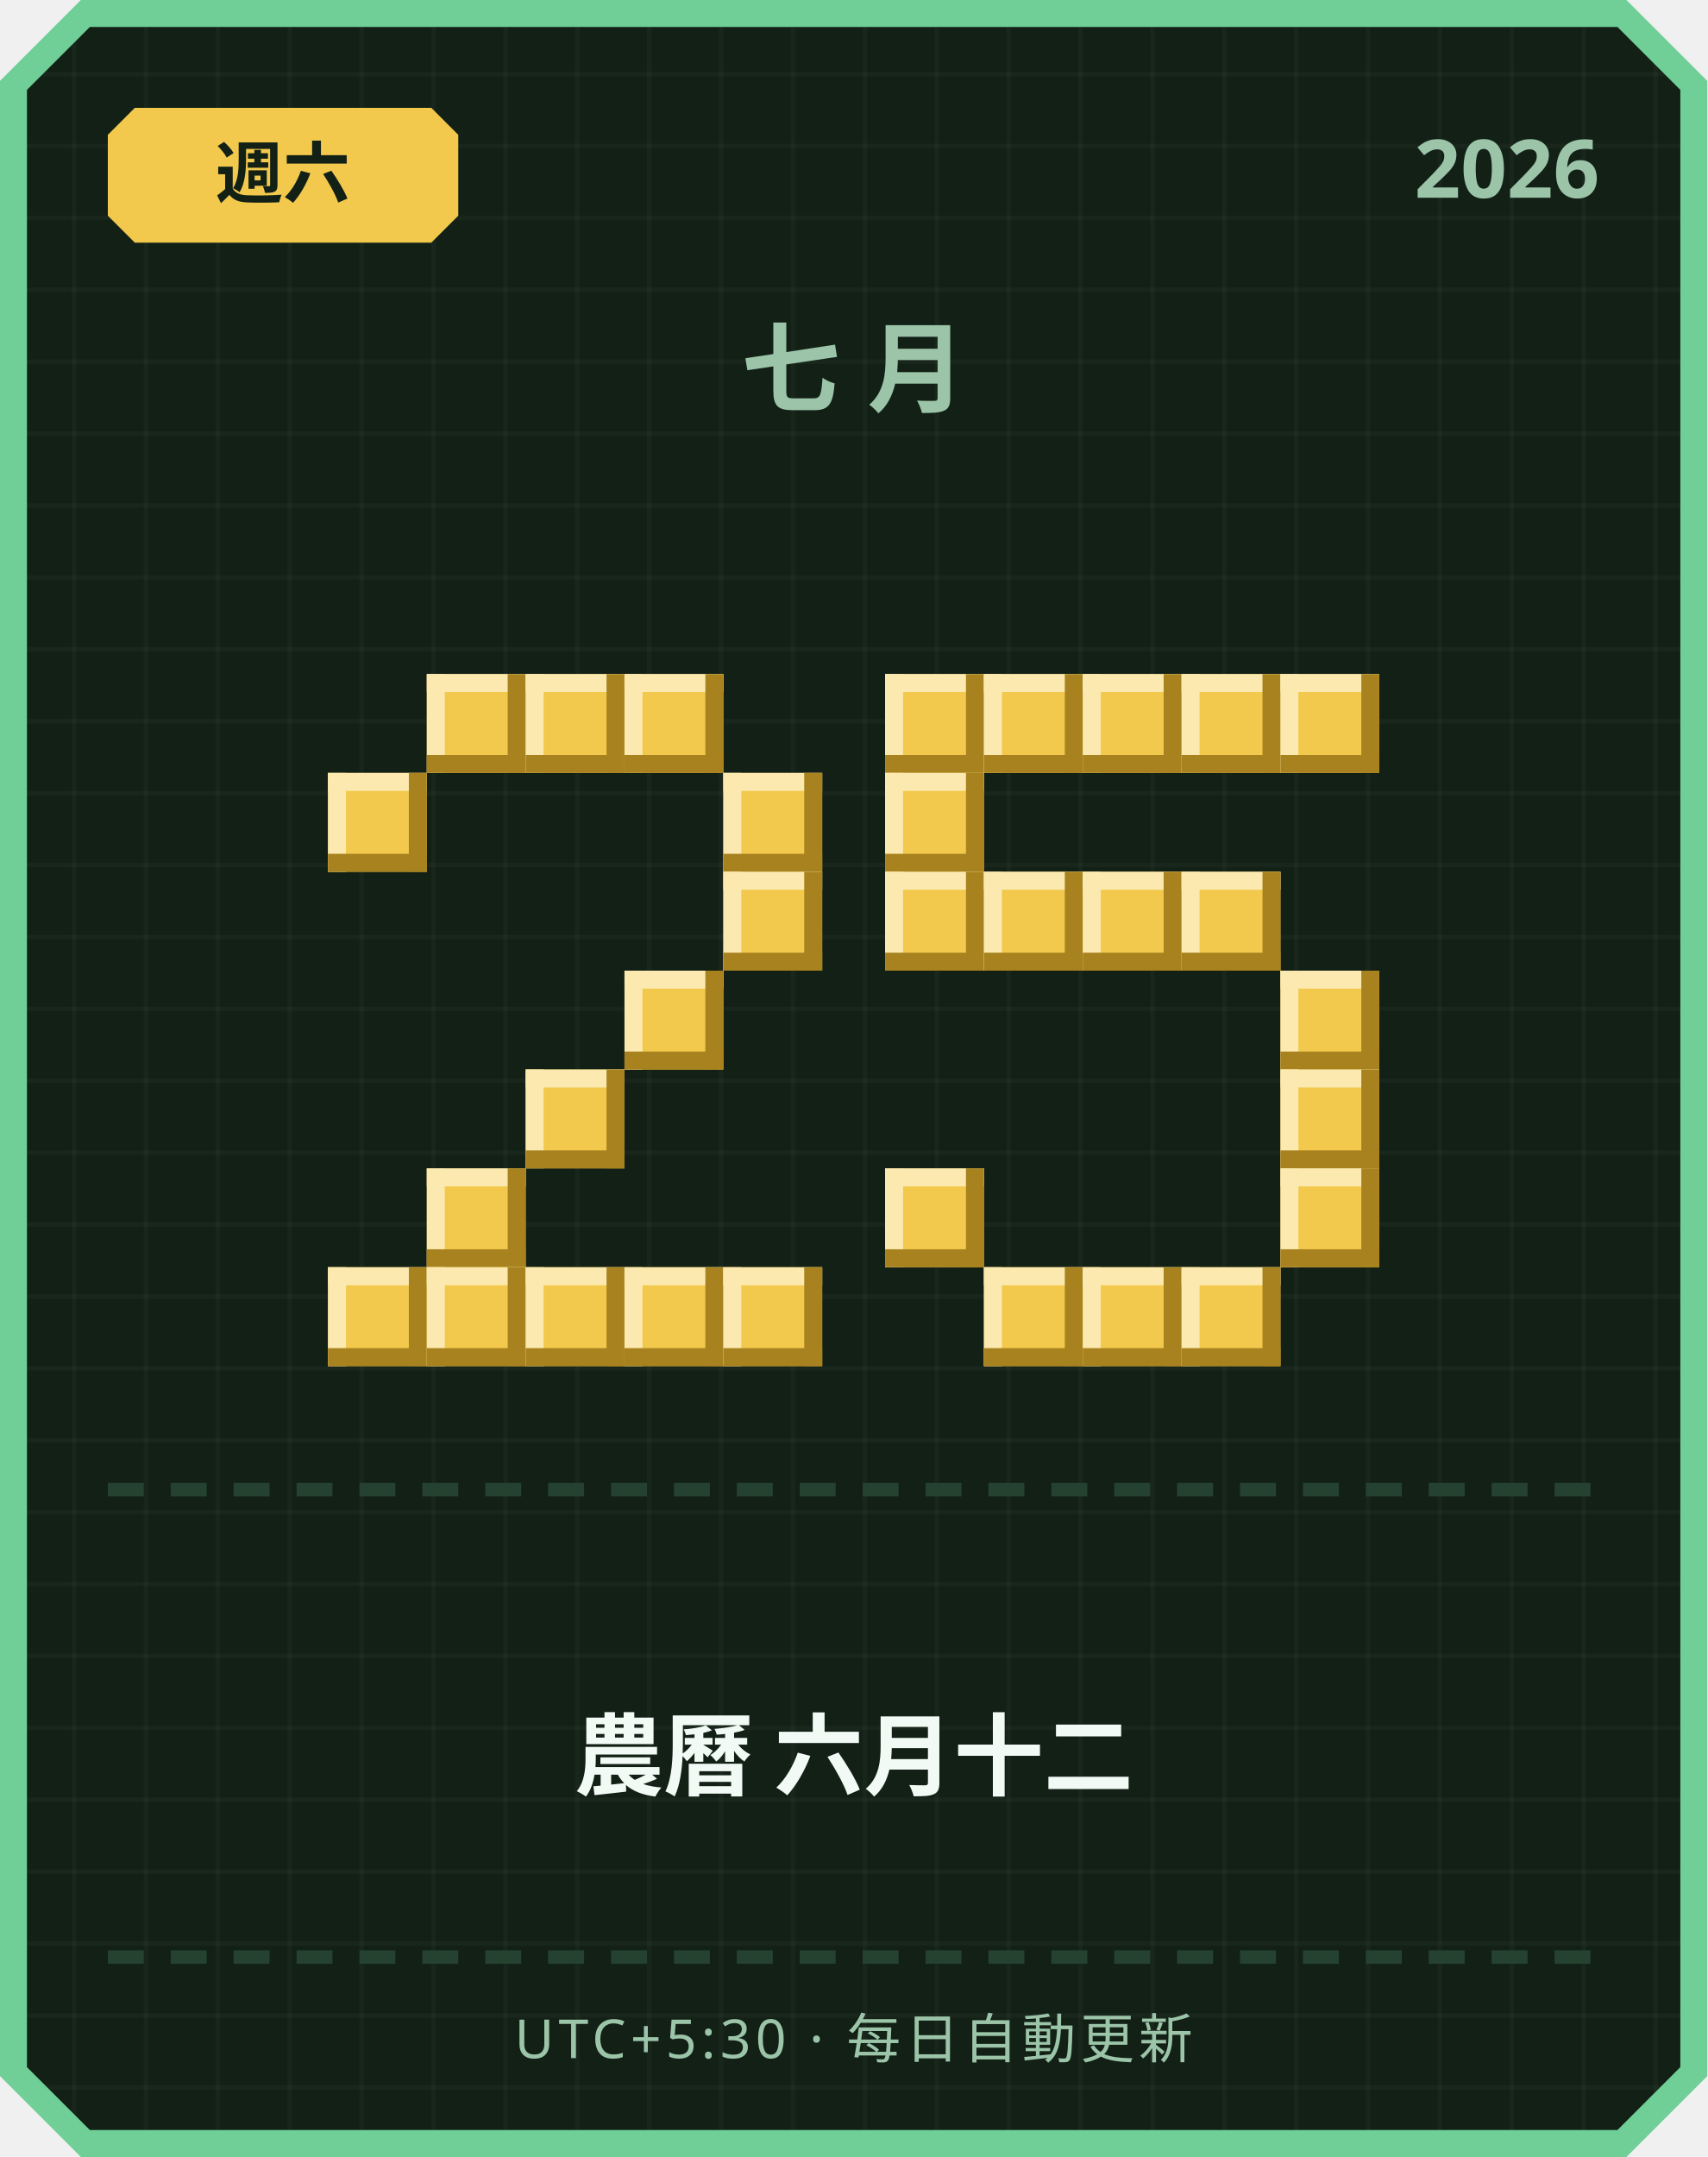
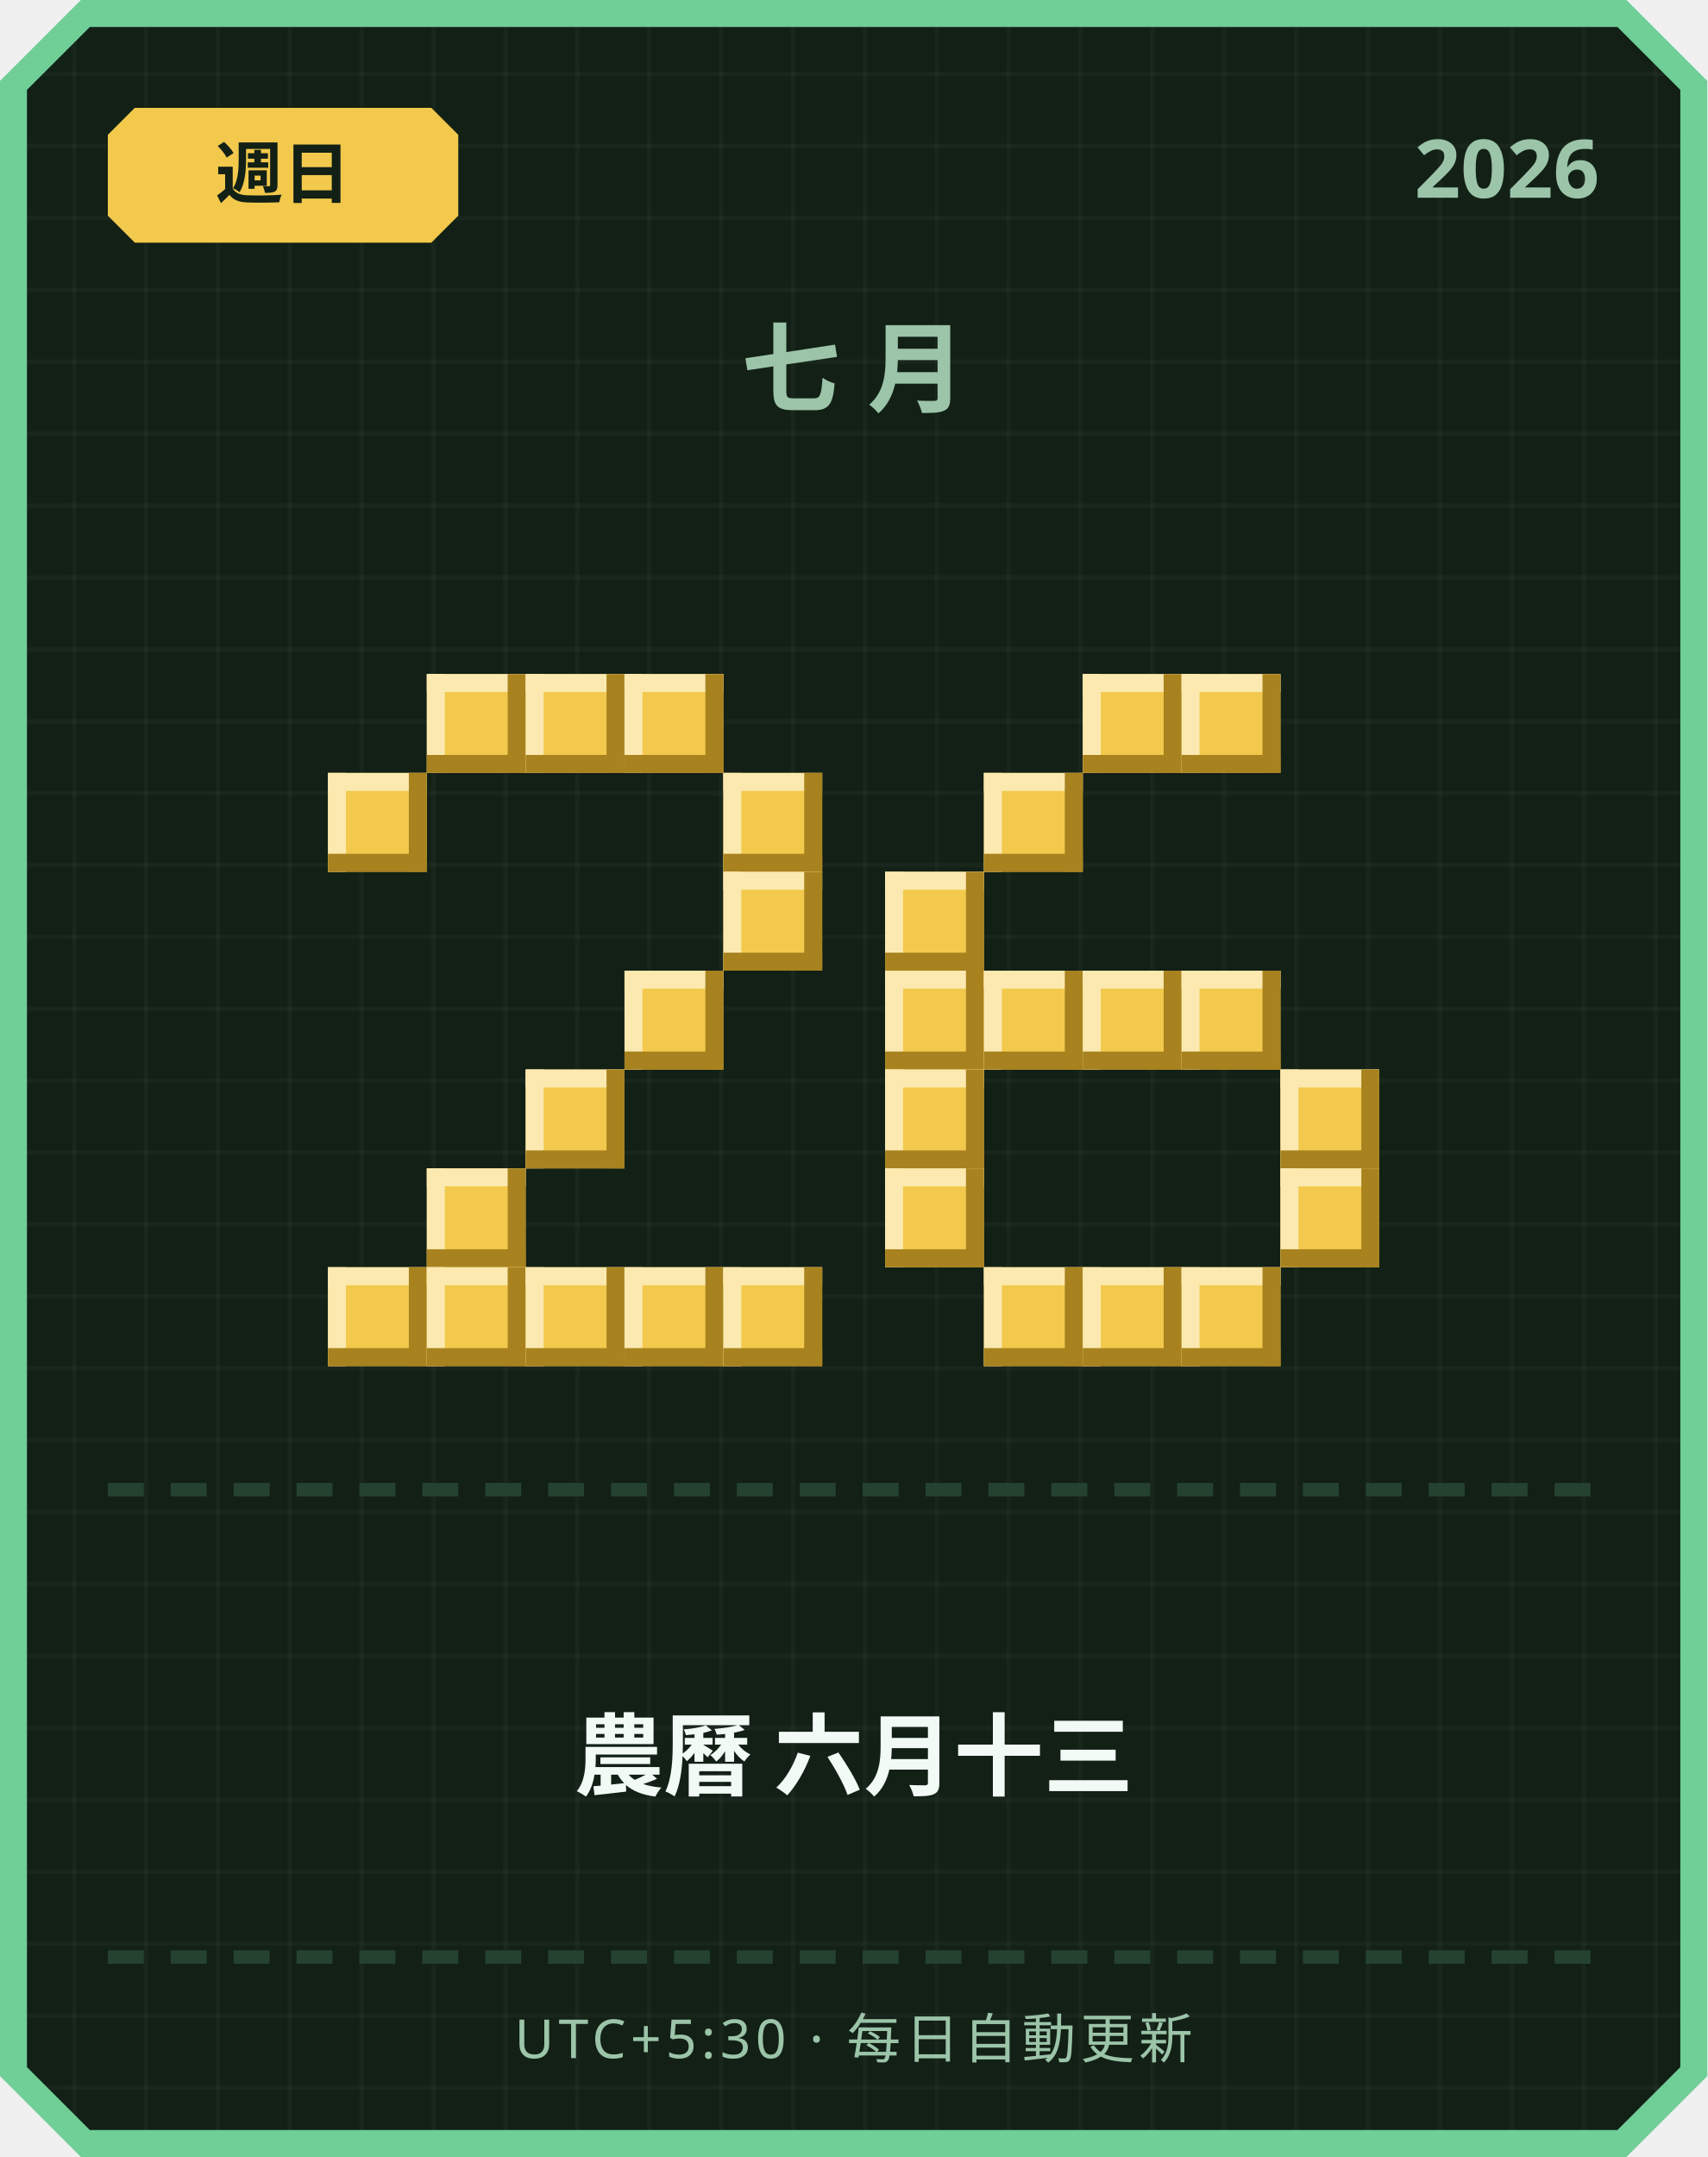
<svg xmlns="http://www.w3.org/2000/svg" width="380" height="480" viewBox="0 0 380 480">
  <defs>
    <pattern id="grid" width="16" height="16" patternUnits="userSpaceOnUse">
      <rect width="16" height="16" fill="#122016" />
      <rect width="1" height="16" fill="#ffffff" opacity="0.03" />
      <rect width="16" height="1" fill="#ffffff" opacity="0.03" />
    </pattern>
  </defs>
  <path d="M 18,0 L 362,0 L 380,18 L 380,462 L 362,480 L 18,480 L 0,462 L 0,18 Z" fill="#6fcf97" />
  <path d="M 20,6 L 360,6 L 374,20 L 374,460 L 360,474 L 20,474 L 6,460 L 6,20 Z" fill="url(#grid)" />
  <path d="M 30,24 L 96,24 L 102,30 L 102,48 L 96,54 L 30,54 L 24,48 L 24,30 Z" fill="#f2c94c" />
-   <text x="63" y="44" text-anchor="middle" font-family="'Segoe UI', sans-serif" font-size="15" font-weight="700" fill="#122016">週六</text>
+   <text x="63" y="44" text-anchor="middle" font-family="'Segoe UI', sans-serif" font-size="15" font-weight="700" fill="#122016">週日</text>
  <text x="356" y="44" text-anchor="end" font-family="'Segoe UI', sans-serif" font-size="18" font-weight="700" fill="#9bc4a8">2026</text>
  <text x="190" y="90" text-anchor="middle" font-family="'Segoe UI', sans-serif" font-size="22" font-weight="700" letter-spacing="6" fill="#9bc4a8">七月</text>
  <rect x="95" y="150" width="22" height="22" fill="#f2c94c" />
  <rect x="95" y="150" width="22" height="4" fill="#fbe9b0" />
  <rect x="95" y="150" width="4" height="22" fill="#fbe9b0" />
  <rect x="95" y="168" width="22" height="4" fill="#a8821f" />
  <rect x="113" y="150" width="4" height="22" fill="#a8821f" />
  <rect x="117" y="150" width="22" height="22" fill="#f2c94c" />
  <rect x="117" y="150" width="22" height="4" fill="#fbe9b0" />
  <rect x="117" y="150" width="4" height="22" fill="#fbe9b0" />
  <rect x="117" y="168" width="22" height="4" fill="#a8821f" />
  <rect x="135" y="150" width="4" height="22" fill="#a8821f" />
  <rect x="139" y="150" width="22" height="22" fill="#f2c94c" />
  <rect x="139" y="150" width="22" height="4" fill="#fbe9b0" />
  <rect x="139" y="150" width="4" height="22" fill="#fbe9b0" />
  <rect x="139" y="168" width="22" height="4" fill="#a8821f" />
  <rect x="157" y="150" width="4" height="22" fill="#a8821f" />
  <rect x="73" y="172" width="22" height="22" fill="#f2c94c" />
  <rect x="73" y="172" width="22" height="4" fill="#fbe9b0" />
  <rect x="73" y="172" width="4" height="22" fill="#fbe9b0" />
  <rect x="73" y="190" width="22" height="4" fill="#a8821f" />
  <rect x="91" y="172" width="4" height="22" fill="#a8821f" />
  <rect x="161" y="172" width="22" height="22" fill="#f2c94c" />
  <rect x="161" y="172" width="22" height="4" fill="#fbe9b0" />
  <rect x="161" y="172" width="4" height="22" fill="#fbe9b0" />
  <rect x="161" y="190" width="22" height="4" fill="#a8821f" />
  <rect x="179" y="172" width="4" height="22" fill="#a8821f" />
  <rect x="161" y="194" width="22" height="22" fill="#f2c94c" />
  <rect x="161" y="194" width="22" height="4" fill="#fbe9b0" />
  <rect x="161" y="194" width="4" height="22" fill="#fbe9b0" />
  <rect x="161" y="212" width="22" height="4" fill="#a8821f" />
  <rect x="179" y="194" width="4" height="22" fill="#a8821f" />
  <rect x="139" y="216" width="22" height="22" fill="#f2c94c" />
  <rect x="139" y="216" width="22" height="4" fill="#fbe9b0" />
  <rect x="139" y="216" width="4" height="22" fill="#fbe9b0" />
  <rect x="139" y="234" width="22" height="4" fill="#a8821f" />
  <rect x="157" y="216" width="4" height="22" fill="#a8821f" />
  <rect x="117" y="238" width="22" height="22" fill="#f2c94c" />
  <rect x="117" y="238" width="22" height="4" fill="#fbe9b0" />
  <rect x="117" y="238" width="4" height="22" fill="#fbe9b0" />
  <rect x="117" y="256" width="22" height="4" fill="#a8821f" />
  <rect x="135" y="238" width="4" height="22" fill="#a8821f" />
  <rect x="95" y="260" width="22" height="22" fill="#f2c94c" />
  <rect x="95" y="260" width="22" height="4" fill="#fbe9b0" />
  <rect x="95" y="260" width="4" height="22" fill="#fbe9b0" />
  <rect x="95" y="278" width="22" height="4" fill="#a8821f" />
  <rect x="113" y="260" width="4" height="22" fill="#a8821f" />
  <rect x="73" y="282" width="22" height="22" fill="#f2c94c" />
  <rect x="73" y="282" width="22" height="4" fill="#fbe9b0" />
  <rect x="73" y="282" width="4" height="22" fill="#fbe9b0" />
  <rect x="73" y="300" width="22" height="4" fill="#a8821f" />
  <rect x="91" y="282" width="4" height="22" fill="#a8821f" />
  <rect x="95" y="282" width="22" height="22" fill="#f2c94c" />
  <rect x="95" y="282" width="22" height="4" fill="#fbe9b0" />
  <rect x="95" y="282" width="4" height="22" fill="#fbe9b0" />
  <rect x="95" y="300" width="22" height="4" fill="#a8821f" />
  <rect x="113" y="282" width="4" height="22" fill="#a8821f" />
  <rect x="117" y="282" width="22" height="22" fill="#f2c94c" />
  <rect x="117" y="282" width="22" height="4" fill="#fbe9b0" />
  <rect x="117" y="282" width="4" height="22" fill="#fbe9b0" />
  <rect x="117" y="300" width="22" height="4" fill="#a8821f" />
  <rect x="135" y="282" width="4" height="22" fill="#a8821f" />
  <rect x="139" y="282" width="22" height="22" fill="#f2c94c" />
  <rect x="139" y="282" width="22" height="4" fill="#fbe9b0" />
  <rect x="139" y="282" width="4" height="22" fill="#fbe9b0" />
  <rect x="139" y="300" width="22" height="4" fill="#a8821f" />
  <rect x="157" y="282" width="4" height="22" fill="#a8821f" />
  <rect x="161" y="282" width="22" height="22" fill="#f2c94c" />
  <rect x="161" y="282" width="22" height="4" fill="#fbe9b0" />
  <rect x="161" y="282" width="4" height="22" fill="#fbe9b0" />
  <rect x="161" y="300" width="22" height="4" fill="#a8821f" />
  <rect x="179" y="282" width="4" height="22" fill="#a8821f" />
-   <rect x="197" y="150" width="22" height="22" fill="#f2c94c" />
-   <rect x="197" y="150" width="22" height="4" fill="#fbe9b0" />
-   <rect x="197" y="150" width="4" height="22" fill="#fbe9b0" />
-   <rect x="197" y="168" width="22" height="4" fill="#a8821f" />
-   <rect x="215" y="150" width="4" height="22" fill="#a8821f" />
-   <rect x="219" y="150" width="22" height="22" fill="#f2c94c" />
-   <rect x="219" y="150" width="22" height="4" fill="#fbe9b0" />
-   <rect x="219" y="150" width="4" height="22" fill="#fbe9b0" />
-   <rect x="219" y="168" width="22" height="4" fill="#a8821f" />
-   <rect x="237" y="150" width="4" height="22" fill="#a8821f" />
  <rect x="241" y="150" width="22" height="22" fill="#f2c94c" />
  <rect x="241" y="150" width="22" height="4" fill="#fbe9b0" />
  <rect x="241" y="150" width="4" height="22" fill="#fbe9b0" />
  <rect x="241" y="168" width="22" height="4" fill="#a8821f" />
  <rect x="259" y="150" width="4" height="22" fill="#a8821f" />
  <rect x="263" y="150" width="22" height="22" fill="#f2c94c" />
  <rect x="263" y="150" width="22" height="4" fill="#fbe9b0" />
  <rect x="263" y="150" width="4" height="22" fill="#fbe9b0" />
  <rect x="263" y="168" width="22" height="4" fill="#a8821f" />
  <rect x="281" y="150" width="4" height="22" fill="#a8821f" />
-   <rect x="285" y="150" width="22" height="22" fill="#f2c94c" />
-   <rect x="285" y="150" width="22" height="4" fill="#fbe9b0" />
-   <rect x="285" y="150" width="4" height="22" fill="#fbe9b0" />
-   <rect x="285" y="168" width="22" height="4" fill="#a8821f" />
-   <rect x="303" y="150" width="4" height="22" fill="#a8821f" />
-   <rect x="197" y="172" width="22" height="22" fill="#f2c94c" />
-   <rect x="197" y="172" width="22" height="4" fill="#fbe9b0" />
-   <rect x="197" y="172" width="4" height="22" fill="#fbe9b0" />
-   <rect x="197" y="190" width="22" height="4" fill="#a8821f" />
-   <rect x="215" y="172" width="4" height="22" fill="#a8821f" />
+   <rect x="219" y="172" width="22" height="22" fill="#f2c94c" />
+   <rect x="219" y="172" width="22" height="4" fill="#fbe9b0" />
+   <rect x="219" y="172" width="4" height="22" fill="#fbe9b0" />
+   <rect x="219" y="190" width="22" height="4" fill="#a8821f" />
+   <rect x="237" y="172" width="4" height="22" fill="#a8821f" />
  <rect x="197" y="194" width="22" height="22" fill="#f2c94c" />
  <rect x="197" y="194" width="22" height="4" fill="#fbe9b0" />
  <rect x="197" y="194" width="4" height="22" fill="#fbe9b0" />
  <rect x="197" y="212" width="22" height="4" fill="#a8821f" />
  <rect x="215" y="194" width="4" height="22" fill="#a8821f" />
-   <rect x="219" y="194" width="22" height="22" fill="#f2c94c" />
-   <rect x="219" y="194" width="22" height="4" fill="#fbe9b0" />
-   <rect x="219" y="194" width="4" height="22" fill="#fbe9b0" />
-   <rect x="219" y="212" width="22" height="4" fill="#a8821f" />
-   <rect x="237" y="194" width="4" height="22" fill="#a8821f" />
-   <rect x="241" y="194" width="22" height="22" fill="#f2c94c" />
-   <rect x="241" y="194" width="22" height="4" fill="#fbe9b0" />
-   <rect x="241" y="194" width="4" height="22" fill="#fbe9b0" />
-   <rect x="241" y="212" width="22" height="4" fill="#a8821f" />
-   <rect x="259" y="194" width="4" height="22" fill="#a8821f" />
-   <rect x="263" y="194" width="22" height="22" fill="#f2c94c" />
-   <rect x="263" y="194" width="22" height="4" fill="#fbe9b0" />
-   <rect x="263" y="194" width="4" height="22" fill="#fbe9b0" />
-   <rect x="263" y="212" width="22" height="4" fill="#a8821f" />
-   <rect x="281" y="194" width="4" height="22" fill="#a8821f" />
-   <rect x="285" y="216" width="22" height="22" fill="#f2c94c" />
-   <rect x="285" y="216" width="22" height="4" fill="#fbe9b0" />
-   <rect x="285" y="216" width="4" height="22" fill="#fbe9b0" />
-   <rect x="285" y="234" width="22" height="4" fill="#a8821f" />
-   <rect x="303" y="216" width="4" height="22" fill="#a8821f" />
+   <rect x="197" y="216" width="22" height="22" fill="#f2c94c" />
+   <rect x="197" y="216" width="22" height="4" fill="#fbe9b0" />
+   <rect x="197" y="216" width="4" height="22" fill="#fbe9b0" />
+   <rect x="197" y="234" width="22" height="4" fill="#a8821f" />
+   <rect x="215" y="216" width="4" height="22" fill="#a8821f" />
+   <rect x="219" y="216" width="22" height="22" fill="#f2c94c" />
+   <rect x="219" y="216" width="22" height="4" fill="#fbe9b0" />
+   <rect x="219" y="216" width="4" height="22" fill="#fbe9b0" />
+   <rect x="219" y="234" width="22" height="4" fill="#a8821f" />
+   <rect x="237" y="216" width="4" height="22" fill="#a8821f" />
+   <rect x="241" y="216" width="22" height="22" fill="#f2c94c" />
+   <rect x="241" y="216" width="22" height="4" fill="#fbe9b0" />
+   <rect x="241" y="216" width="4" height="22" fill="#fbe9b0" />
+   <rect x="241" y="234" width="22" height="4" fill="#a8821f" />
+   <rect x="259" y="216" width="4" height="22" fill="#a8821f" />
+   <rect x="263" y="216" width="22" height="22" fill="#f2c94c" />
+   <rect x="263" y="216" width="22" height="4" fill="#fbe9b0" />
+   <rect x="263" y="216" width="4" height="22" fill="#fbe9b0" />
+   <rect x="263" y="234" width="22" height="4" fill="#a8821f" />
+   <rect x="281" y="216" width="4" height="22" fill="#a8821f" />
+   <rect x="197" y="238" width="22" height="22" fill="#f2c94c" />
+   <rect x="197" y="238" width="22" height="4" fill="#fbe9b0" />
+   <rect x="197" y="238" width="4" height="22" fill="#fbe9b0" />
+   <rect x="197" y="256" width="22" height="4" fill="#a8821f" />
+   <rect x="215" y="238" width="4" height="22" fill="#a8821f" />
  <rect x="285" y="238" width="22" height="22" fill="#f2c94c" />
  <rect x="285" y="238" width="22" height="4" fill="#fbe9b0" />
  <rect x="285" y="238" width="4" height="22" fill="#fbe9b0" />
  <rect x="285" y="256" width="22" height="4" fill="#a8821f" />
  <rect x="303" y="238" width="4" height="22" fill="#a8821f" />
  <rect x="197" y="260" width="22" height="22" fill="#f2c94c" />
  <rect x="197" y="260" width="22" height="4" fill="#fbe9b0" />
  <rect x="197" y="260" width="4" height="22" fill="#fbe9b0" />
  <rect x="197" y="278" width="22" height="4" fill="#a8821f" />
  <rect x="215" y="260" width="4" height="22" fill="#a8821f" />
  <rect x="285" y="260" width="22" height="22" fill="#f2c94c" />
  <rect x="285" y="260" width="22" height="4" fill="#fbe9b0" />
  <rect x="285" y="260" width="4" height="22" fill="#fbe9b0" />
  <rect x="285" y="278" width="22" height="4" fill="#a8821f" />
  <rect x="303" y="260" width="4" height="22" fill="#a8821f" />
  <rect x="219" y="282" width="22" height="22" fill="#f2c94c" />
  <rect x="219" y="282" width="22" height="4" fill="#fbe9b0" />
  <rect x="219" y="282" width="4" height="22" fill="#fbe9b0" />
  <rect x="219" y="300" width="22" height="4" fill="#a8821f" />
  <rect x="237" y="282" width="4" height="22" fill="#a8821f" />
  <rect x="241" y="282" width="22" height="22" fill="#f2c94c" />
  <rect x="241" y="282" width="22" height="4" fill="#fbe9b0" />
  <rect x="241" y="282" width="4" height="22" fill="#fbe9b0" />
  <rect x="241" y="300" width="22" height="4" fill="#a8821f" />
  <rect x="259" y="282" width="4" height="22" fill="#a8821f" />
  <rect x="263" y="282" width="22" height="22" fill="#f2c94c" />
  <rect x="263" y="282" width="22" height="4" fill="#fbe9b0" />
  <rect x="263" y="282" width="4" height="22" fill="#fbe9b0" />
  <rect x="263" y="300" width="22" height="4" fill="#a8821f" />
  <rect x="281" y="282" width="4" height="22" fill="#a8821f" />
  <rect x="24" y="330" width="8" height="3" fill="#254230" />
  <rect x="38" y="330" width="8" height="3" fill="#254230" />
  <rect x="52" y="330" width="8" height="3" fill="#254230" />
  <rect x="66" y="330" width="8" height="3" fill="#254230" />
  <rect x="80" y="330" width="8" height="3" fill="#254230" />
  <rect x="94" y="330" width="8" height="3" fill="#254230" />
  <rect x="108" y="330" width="8" height="3" fill="#254230" />
  <rect x="122" y="330" width="8" height="3" fill="#254230" />
  <rect x="136" y="330" width="8" height="3" fill="#254230" />
  <rect x="150" y="330" width="8" height="3" fill="#254230" />
  <rect x="164" y="330" width="8" height="3" fill="#254230" />
  <rect x="178" y="330" width="8" height="3" fill="#254230" />
  <rect x="192" y="330" width="8" height="3" fill="#254230" />
  <rect x="206" y="330" width="8" height="3" fill="#254230" />
  <rect x="220" y="330" width="8" height="3" fill="#254230" />
  <rect x="234" y="330" width="8" height="3" fill="#254230" />
  <rect x="248" y="330" width="8" height="3" fill="#254230" />
  <rect x="262" y="330" width="8" height="3" fill="#254230" />
  <rect x="276" y="330" width="8" height="3" fill="#254230" />
  <rect x="290" y="330" width="8" height="3" fill="#254230" />
  <rect x="304" y="330" width="8" height="3" fill="#254230" />
  <rect x="318" y="330" width="8" height="3" fill="#254230" />
  <rect x="332" y="330" width="8" height="3" fill="#254230" />
  <rect x="346" y="330" width="8" height="3" fill="#254230" />
-   <text x="190" y="398" text-anchor="middle" font-family="'Segoe UI', 'Microsoft JhengHei', sans-serif" font-size="20" font-weight="700" fill="#f1faf4">農曆 六月十二</text>
+   <text x="190" y="398" text-anchor="middle" font-family="'Segoe UI', 'Microsoft JhengHei', sans-serif" font-size="20" font-weight="700" fill="#f1faf4">農曆 六月十三</text>
  <rect x="24" y="434" width="8" height="3" fill="#254230" />
  <rect x="38" y="434" width="8" height="3" fill="#254230" />
  <rect x="52" y="434" width="8" height="3" fill="#254230" />
  <rect x="66" y="434" width="8" height="3" fill="#254230" />
  <rect x="80" y="434" width="8" height="3" fill="#254230" />
  <rect x="94" y="434" width="8" height="3" fill="#254230" />
  <rect x="108" y="434" width="8" height="3" fill="#254230" />
  <rect x="122" y="434" width="8" height="3" fill="#254230" />
  <rect x="136" y="434" width="8" height="3" fill="#254230" />
  <rect x="150" y="434" width="8" height="3" fill="#254230" />
  <rect x="164" y="434" width="8" height="3" fill="#254230" />
  <rect x="178" y="434" width="8" height="3" fill="#254230" />
  <rect x="192" y="434" width="8" height="3" fill="#254230" />
  <rect x="206" y="434" width="8" height="3" fill="#254230" />
  <rect x="220" y="434" width="8" height="3" fill="#254230" />
  <rect x="234" y="434" width="8" height="3" fill="#254230" />
  <rect x="248" y="434" width="8" height="3" fill="#254230" />
  <rect x="262" y="434" width="8" height="3" fill="#254230" />
  <rect x="276" y="434" width="8" height="3" fill="#254230" />
  <rect x="290" y="434" width="8" height="3" fill="#254230" />
  <rect x="304" y="434" width="8" height="3" fill="#254230" />
  <rect x="318" y="434" width="8" height="3" fill="#254230" />
  <rect x="332" y="434" width="8" height="3" fill="#254230" />
  <rect x="346" y="434" width="8" height="3" fill="#254230" />
  <text x="190" y="458" text-anchor="middle" font-family="'Segoe UI', sans-serif" font-size="12" letter-spacing="1" fill="#9bc4a8">UTC+5:30 · 每日自動更新</text>
</svg>
